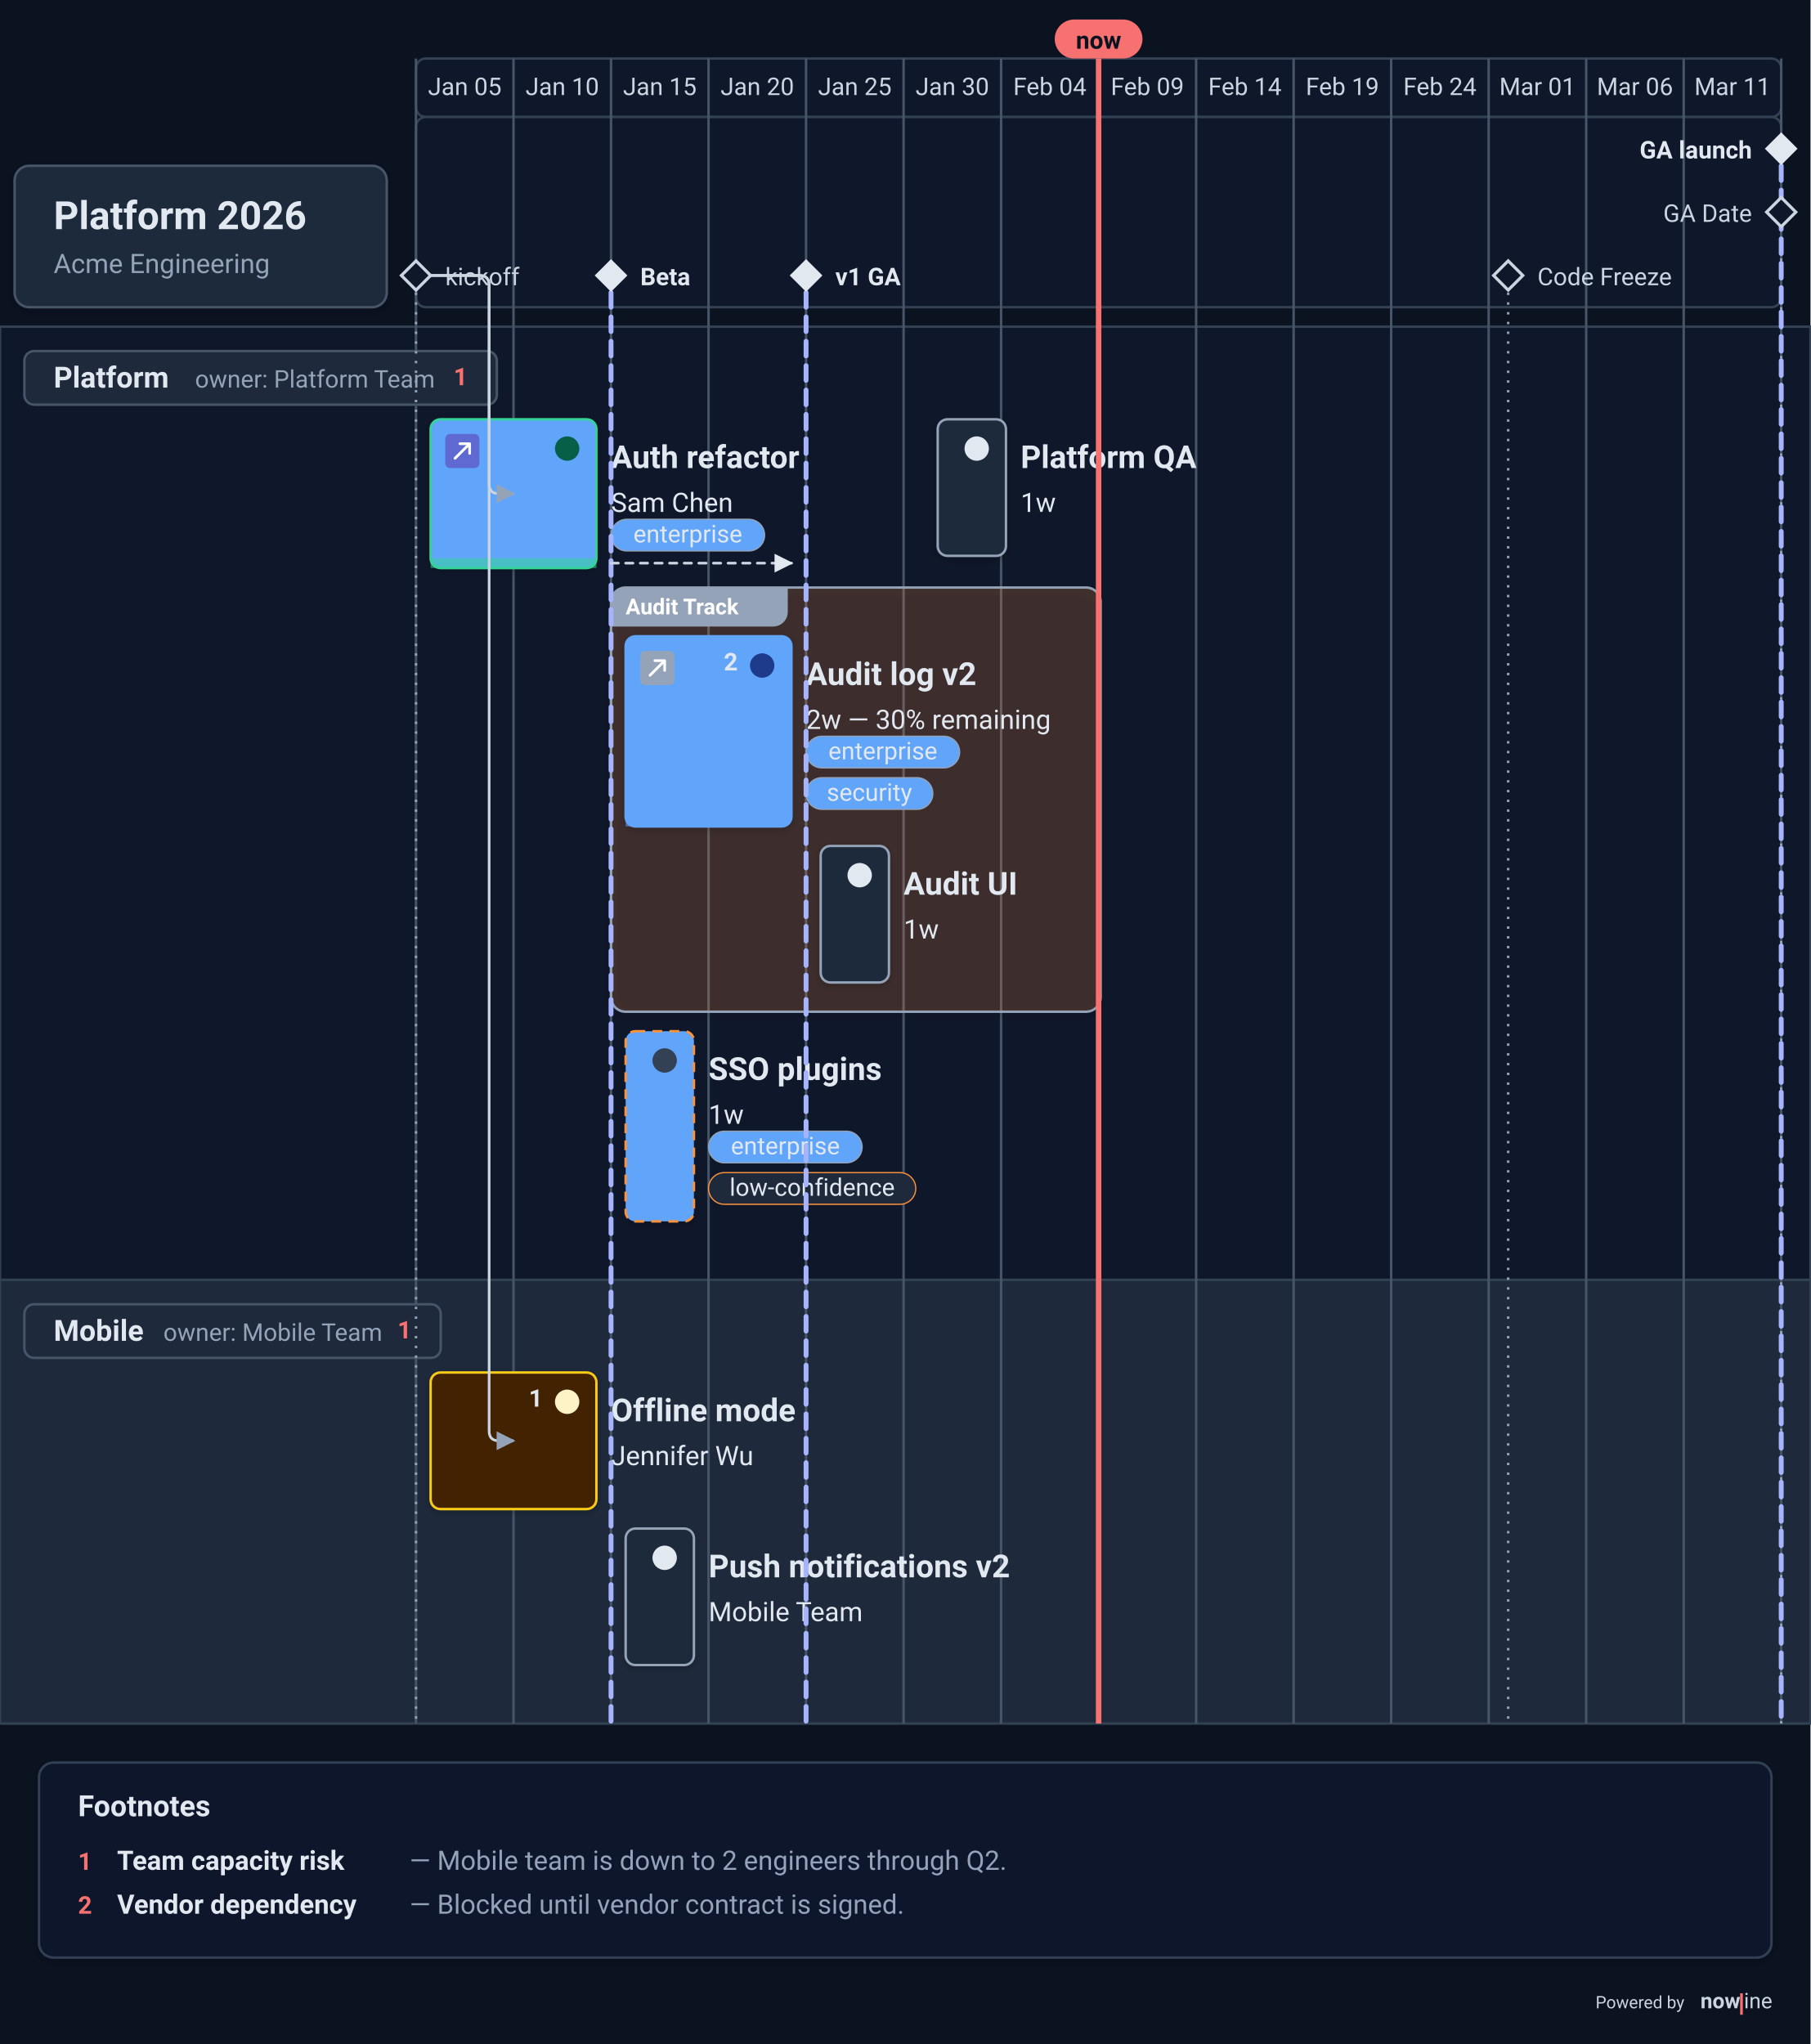
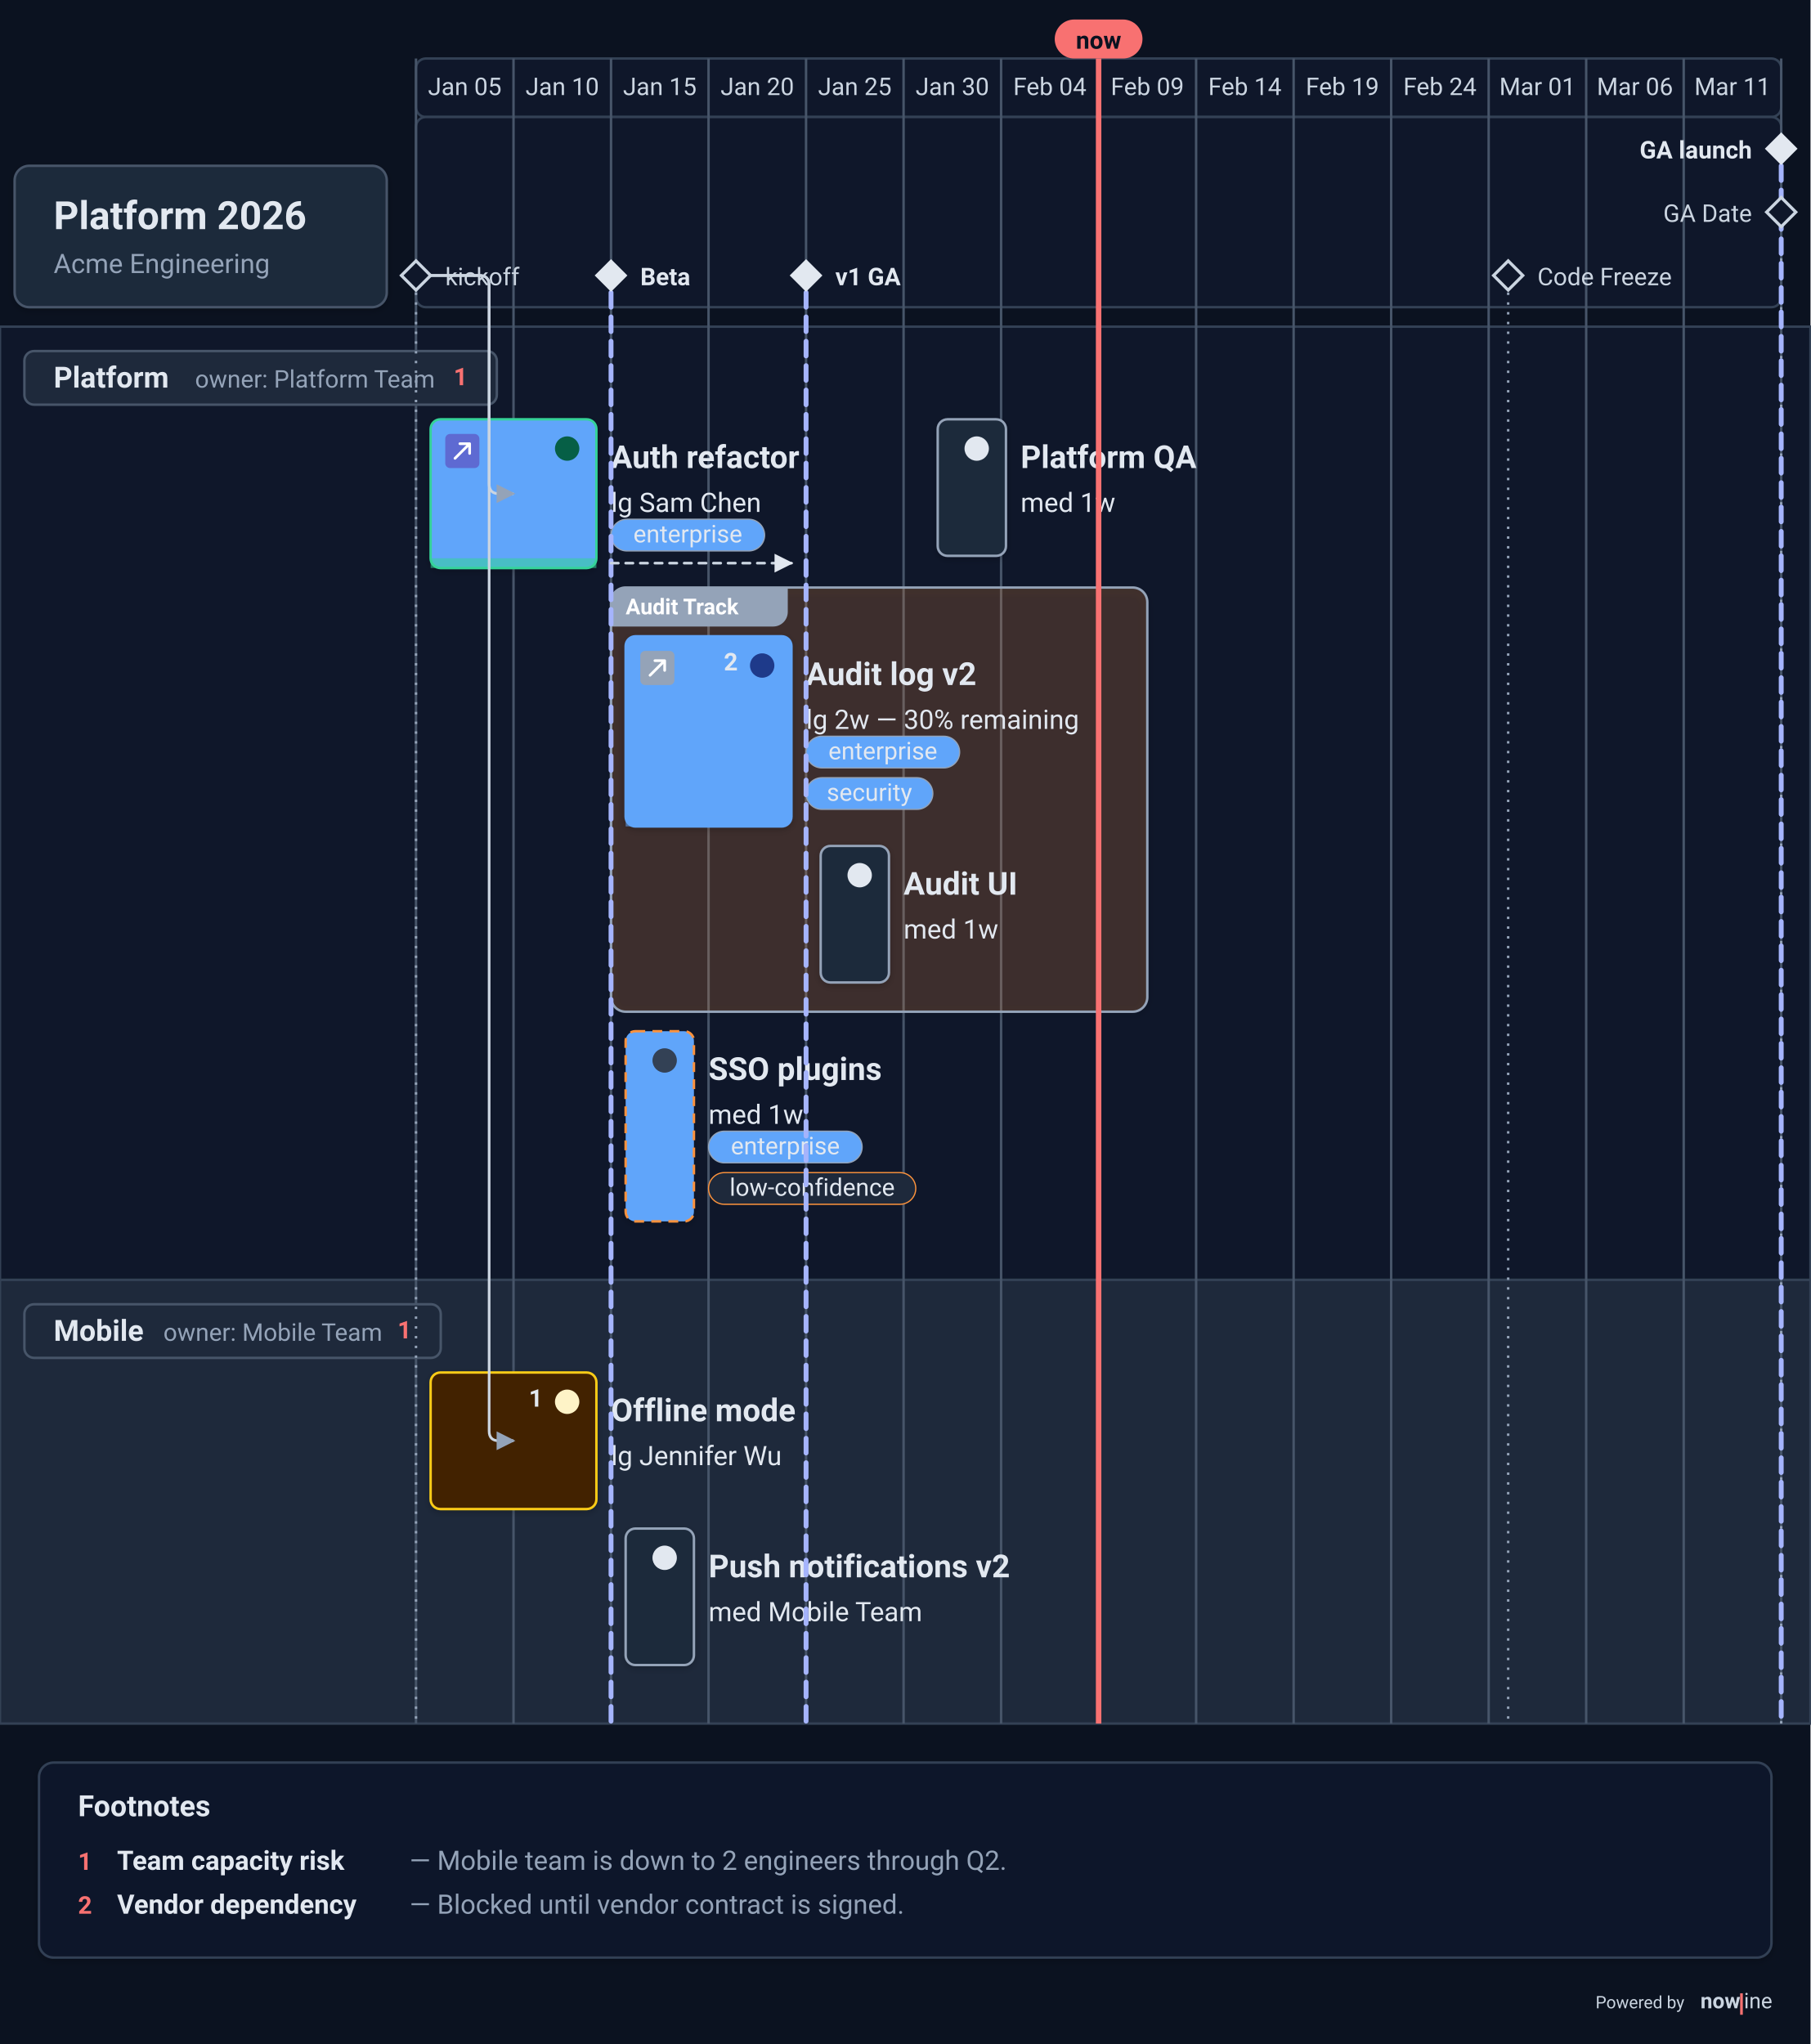
<svg xmlns="http://www.w3.org/2000/svg" data-generator="nowline" data-theme="dark" height="838.44" viewBox="0 0 742.64 838.44" width="742.64">
  <defs>
    <filter height="200%" id="nl-0-root-shadow-subtle" width="200%" x="-50%" y="-50%">
      <feGaussianBlur in="SourceAlpha" stdDeviation="1.5" />
      <feOffset dx="0" dy="1" result="offsetblur" />
      <feComponentTransfer>
        <feFuncA type="linear" slope="0.2" />
      </feComponentTransfer>
      <feMerge>
        <feMergeNode />
        <feMergeNode in="SourceGraphic" />
      </feMerge>
    </filter>
    <filter height="200%" id="nl-0-root-shadow-fuzzy" width="200%" x="-50%" y="-50%">
      <feGaussianBlur in="SourceAlpha" stdDeviation="5" />
      <feOffset dx="0" dy="3" result="offsetblur" />
      <feComponentTransfer>
        <feFuncA type="linear" slope="0.3" />
      </feComponentTransfer>
      <feMerge>
        <feMergeNode />
        <feMergeNode in="SourceGraphic" />
      </feMerge>
    </filter>
    <filter height="200%" id="nl-0-root-shadow-hard" width="200%" x="-50%" y="-50%">
      <feGaussianBlur in="SourceAlpha" stdDeviation="0" />
      <feOffset dx="2" dy="2" result="offsetblur" />
      <feComponentTransfer>
        <feFuncA type="linear" slope="0.45" />
      </feComponentTransfer>
      <feMerge>
        <feMergeNode />
        <feMergeNode in="SourceGraphic" />
      </feMerge>
    </filter>
    <marker id="nl-arrow" viewBox="0 0 10 10" refX="9" refY="5" markerWidth="7" markerHeight="7" orient="auto">
      <path d="M 0 0 L 10 5 L 0 10 z" fill="#94a3b8" />
    </marker>
    <marker id="nl-arrow-light" viewBox="0 0 10 10" refX="9" refY="5" markerWidth="7" markerHeight="7" orient="auto">
      <path d="M 0 0 L 10 5 L 0 10 z" fill="#64748b" />
    </marker>
    <marker id="nl-arrow-dark" viewBox="0 0 10 10" refX="9" refY="5" markerWidth="7" markerHeight="7" orient="auto">
      <path d="M 0 0 L 10 5 L 0 10 z" fill="#e2e8f0" />
    </marker>
  </defs>
  <rect fill="#0b1220" height="838.44" width="742.64" x="0" y="0" />
  <g data-layer="timeline">
    <rect fill="#0f172a" height="24" rx="4" ry="4" stroke="#334155" stroke-width="1" width="560" x="170.64" y="24" />
    <rect fill="#0f172a" height="78" rx="4" ry="4" stroke="#334155" stroke-width="1" width="560" x="170.64" y="48" />
    <text fill="#cbd5e1" font-family="system-ui, -apple-system, &quot;Segoe UI&quot;, Roboto, sans-serif" font-size="10" text-anchor="middle" x="190.64" y="39">Jan 05</text>
    <text fill="#cbd5e1" font-family="system-ui, -apple-system, &quot;Segoe UI&quot;, Roboto, sans-serif" font-size="10" text-anchor="middle" x="230.64" y="39">Jan 10</text>
    <text fill="#cbd5e1" font-family="system-ui, -apple-system, &quot;Segoe UI&quot;, Roboto, sans-serif" font-size="10" text-anchor="middle" x="270.64" y="39">Jan 15</text>
    <text fill="#cbd5e1" font-family="system-ui, -apple-system, &quot;Segoe UI&quot;, Roboto, sans-serif" font-size="10" text-anchor="middle" x="310.64" y="39">Jan 20</text>
    <text fill="#cbd5e1" font-family="system-ui, -apple-system, &quot;Segoe UI&quot;, Roboto, sans-serif" font-size="10" text-anchor="middle" x="350.64" y="39">Jan 25</text>
    <text fill="#cbd5e1" font-family="system-ui, -apple-system, &quot;Segoe UI&quot;, Roboto, sans-serif" font-size="10" text-anchor="middle" x="390.64" y="39">Jan 30</text>
    <text fill="#cbd5e1" font-family="system-ui, -apple-system, &quot;Segoe UI&quot;, Roboto, sans-serif" font-size="10" text-anchor="middle" x="430.64" y="39">Feb 04</text>
    <text fill="#cbd5e1" font-family="system-ui, -apple-system, &quot;Segoe UI&quot;, Roboto, sans-serif" font-size="10" text-anchor="middle" x="470.64" y="39">Feb 09</text>
    <text fill="#cbd5e1" font-family="system-ui, -apple-system, &quot;Segoe UI&quot;, Roboto, sans-serif" font-size="10" text-anchor="middle" x="510.64" y="39">Feb 14</text>
    <text fill="#cbd5e1" font-family="system-ui, -apple-system, &quot;Segoe UI&quot;, Roboto, sans-serif" font-size="10" text-anchor="middle" x="550.64" y="39">Feb 19</text>
    <text fill="#cbd5e1" font-family="system-ui, -apple-system, &quot;Segoe UI&quot;, Roboto, sans-serif" font-size="10" text-anchor="middle" x="590.64" y="39">Feb 24</text>
    <text fill="#cbd5e1" font-family="system-ui, -apple-system, &quot;Segoe UI&quot;, Roboto, sans-serif" font-size="10" text-anchor="middle" x="630.64" y="39">Mar 01</text>
    <text fill="#cbd5e1" font-family="system-ui, -apple-system, &quot;Segoe UI&quot;, Roboto, sans-serif" font-size="10" text-anchor="middle" x="670.64" y="39">Mar 06</text>
    <text fill="#cbd5e1" font-family="system-ui, -apple-system, &quot;Segoe UI&quot;, Roboto, sans-serif" font-size="10" text-anchor="middle" x="710.64" y="39">Mar 11</text>
  </g>
  <g data-id="platform" data-layer="swimlane-bg">
    <rect fill="#0f172a" height="391" stroke="#334155" stroke-width="1" width="742.64" x="0" y="134" />
  </g>
  <g data-id="mobile" data-layer="swimlane-bg">
    <rect fill="#1e293b" height="182" stroke="#334155" stroke-width="1" width="742.64" x="0" y="525" />
  </g>
  <g data-layer="grid">
    <line stroke="#475569" stroke-width="1" x1="170.64" x2="170.64" y1="24" y2="707" />
    <line stroke="#475569" stroke-width="1" x1="210.64" x2="210.64" y1="24" y2="707" />
    <line stroke="#475569" stroke-width="1" x1="250.64" x2="250.64" y1="24" y2="707" />
    <line stroke="#475569" stroke-width="1" x1="290.64" x2="290.64" y1="24" y2="707" />
    <line stroke="#475569" stroke-width="1" x1="330.64" x2="330.64" y1="24" y2="707" />
    <line stroke="#475569" stroke-width="1" x1="370.64" x2="370.64" y1="24" y2="707" />
    <line stroke="#475569" stroke-width="1" x1="410.64" x2="410.64" y1="24" y2="707" />
    <line stroke="#475569" stroke-width="1" x1="450.64" x2="450.64" y1="24" y2="707" />
    <line stroke="#475569" stroke-width="1" x1="490.64" x2="490.64" y1="24" y2="707" />
    <line stroke="#475569" stroke-width="1" x1="530.64" x2="530.64" y1="24" y2="707" />
    <line stroke="#475569" stroke-width="1" x1="570.64" x2="570.64" y1="24" y2="707" />
    <line stroke="#475569" stroke-width="1" x1="610.64" x2="610.64" y1="24" y2="707" />
    <line stroke="#475569" stroke-width="1" x1="650.64" x2="650.64" y1="24" y2="707" />
    <line stroke="#475569" stroke-width="1" x1="690.64" x2="690.64" y1="24" y2="707" />
    <line stroke="#475569" stroke-width="1" x1="730.64" x2="730.64" y1="24" y2="707" />
  </g>
  <g data-id="platform" data-layer="swimlane">
    <rect fill="#1e293b" height="22" rx="4" ry="4" stroke="#475569" stroke-width="1" width="193.8" x="10" y="144" />
    <text fill="#e2e8f0" font-family="system-ui, -apple-system, &quot;Segoe UI&quot;, Roboto, sans-serif" font-size="12" font-weight="600" x="22" y="159">Platform</text>
    <text fill="#94a3b8" font-family="system-ui, -apple-system, &quot;Segoe UI&quot;, Roboto, sans-serif" font-size="10" x="80" y="159">owner: Platform Team</text>
    <text fill="#f87171" font-family="system-ui, -apple-system, &quot;Segoe UI&quot;, Roboto, sans-serif" font-size="10" font-weight="700" text-anchor="end" x="191.8" y="158">1</text>
    <g data-id="auth-refactor" data-layer="item">
      <rect fill="#60a5fa" filter="url(#nl-0-root-shadow-subtle)" height="61" rx="4" ry="4" stroke="#34d399" stroke-width="1" width="68" x="176.64" y="172" />
      <rect fill="#34d399" height="4" opacity="0.55" width="68" x="176.64" y="229" />
      <circle cx="232.64" cy="184" fill="#065f46" r="5" />
      <text fill="#e2e8f0" font-family="system-ui, -apple-system, &quot;Segoe UI&quot;, Roboto, sans-serif" font-size="13" font-weight="600" x="250.64" y="192">Auth refactor</text>
-       <text fill="#e2e8f0" font-family="system-ui, -apple-system, &quot;Segoe UI&quot;, Roboto, sans-serif" font-size="11" x="250.64" y="210">Sam Chen</text>
+       <text fill="#e2e8f0" font-family="system-ui, -apple-system, &quot;Segoe UI&quot;, Roboto, sans-serif" font-size="11" x="250.64" y="210">lg Sam Chen</text>
      <a href="https://linear.app/acme/issue/ENG-123" rel="noopener" target="_blank">
        <rect fill="#5e6ad2" height="14" rx="2" ry="2" width="14" x="182.64" y="178" />
        <path d="M186.64 188 L192.64 182 M188.64 182 H192.64 V186" fill="none" stroke="#ffffff" stroke-linecap="round" stroke-linejoin="round" stroke-width="1.1" />
      </a>
      <rect fill="#60a5fa" height="13" rx="6.5" ry="6.5" stroke="#94a3b8" stroke-width="0.5" width="63" x="250.64" y="213" />
      <text fill="#e2e8f0" font-family="system-ui, -apple-system, &quot;Segoe UI&quot;, Roboto, sans-serif" font-size="10" font-style="normal" font-weight="400" text-anchor="middle" x="282.14" y="222.5">enterprise</text>
    </g>
    <g data-layer="parallel">
      <g data-id="audit-track" data-layer="group">
-         <rect fill="#fb923c" fill-opacity="0.18" filter="url(#nl-0-root-shadow-subtle)" height="174" rx="6" ry="6" stroke="#94a3b8" stroke-width="1" width="200.84" x="250.64" y="241" />
+         <rect fill="#fb923c" fill-opacity="0.18" filter="url(#nl-0-root-shadow-subtle)" height="174" rx="6" ry="6" stroke="#94a3b8" stroke-width="1" width="219.98" x="250.64" y="241" />
        <path d="M256.64 241H323.14V251A6 6 0 0 1 317.14 257H250.64V247A6 6 0 0 1 256.64 241Z" fill="#94a3b8" />
        <text fill="#ffffff" font-family="system-ui, -apple-system, &quot;Segoe UI&quot;, Roboto, sans-serif" font-size="9" font-weight="600" x="256.64" y="252">Audit Track</text>
        <g data-id="audit-log" data-layer="item">
          <rect fill="#60a5fa" filter="url(#nl-0-root-shadow-subtle)" height="78" rx="4" ry="4" stroke="#60a5fa" stroke-width="1" width="68" x="256.64" y="261" />
          <rect fill="#60a5fa" height="4" opacity="0.55" width="47.6" x="256.64" y="335" />
          <circle cx="312.64" cy="273" fill="#1e3a8a" r="5" />
          <text fill="#e2e8f0" font-family="system-ui, -apple-system, &quot;Segoe UI&quot;, Roboto, sans-serif" font-size="13" font-weight="600" x="330.64" y="281">Audit log v2</text>
-           <text fill="#e2e8f0" font-family="system-ui, -apple-system, &quot;Segoe UI&quot;, Roboto, sans-serif" font-size="11" x="330.64" y="299">2w — 30% remaining</text>
+           <text fill="#e2e8f0" font-family="system-ui, -apple-system, &quot;Segoe UI&quot;, Roboto, sans-serif" font-size="11" x="330.64" y="299">lg 2w — 30% remaining</text>
          <text fill="#e2e8f0" font-family="system-ui, -apple-system, &quot;Segoe UI&quot;, Roboto, sans-serif" font-size="10" font-weight="700" text-anchor="end" x="302.64" y="275">2</text>
          <a href="https://wiki.acme.com/audit" rel="noopener" target="_blank">
            <rect fill="#94a3b8" height="14" rx="2" ry="2" width="14" x="262.64" y="267" />
            <path d="M266.64 277 L272.64 271 M268.64 271 H272.64 V275" fill="none" stroke="#ffffff" stroke-linecap="round" stroke-linejoin="round" stroke-width="1.1" />
          </a>
          <rect fill="#60a5fa" height="13" rx="6.5" ry="6.5" stroke="#94a3b8" stroke-width="0.5" width="63" x="330.64" y="302" />
          <text fill="#e2e8f0" font-family="system-ui, -apple-system, &quot;Segoe UI&quot;, Roboto, sans-serif" font-size="10" font-style="normal" font-weight="400" text-anchor="middle" x="362.14" y="311.5">enterprise</text>
          <rect fill="#60a5fa" height="13" rx="6.5" ry="6.5" stroke="#94a3b8" stroke-width="0.5" width="52" x="330.64" y="319" />
          <text fill="#e2e8f0" font-family="system-ui, -apple-system, &quot;Segoe UI&quot;, Roboto, sans-serif" font-size="10" font-style="normal" font-weight="400" text-anchor="middle" x="356.64" y="328.5">security</text>
        </g>
        <g data-id="audit-ui" data-layer="item">
          <rect fill="#1e293b" filter="url(#nl-0-root-shadow-subtle)" height="56" rx="4" ry="4" stroke="#94a3b8" stroke-width="1" width="28" x="336.64" y="347" />
          <circle cx="352.64" cy="359" fill="#e2e8f0" r="5" />
          <text fill="#e2e8f0" font-family="system-ui, -apple-system, &quot;Segoe UI&quot;, Roboto, sans-serif" font-size="13" font-weight="600" x="370.64" y="367">Audit UI</text>
-           <text fill="#e2e8f0" font-family="system-ui, -apple-system, &quot;Segoe UI&quot;, Roboto, sans-serif" font-size="11" x="370.64" y="385">1w</text>
+           <text fill="#e2e8f0" font-family="system-ui, -apple-system, &quot;Segoe UI&quot;, Roboto, sans-serif" font-size="11" x="370.64" y="385">med 1w</text>
        </g>
      </g>
      <g data-id="sso" data-layer="item">
        <rect fill="#60a5fa" filter="url(#nl-0-root-shadow-subtle)" height="78" rx="4" ry="4" stroke="#fb923c" stroke-dasharray="4 3" stroke-width="1" width="28" x="256.64" y="423" />
        <circle cx="272.64" cy="435" fill="#334155" r="5" />
        <text fill="#e2e8f0" font-family="system-ui, -apple-system, &quot;Segoe UI&quot;, Roboto, sans-serif" font-size="13" font-weight="600" x="290.64" y="443">SSO plugins</text>
-         <text fill="#e2e8f0" font-family="system-ui, -apple-system, &quot;Segoe UI&quot;, Roboto, sans-serif" font-size="11" x="290.64" y="461">1w</text>
+         <text fill="#e2e8f0" font-family="system-ui, -apple-system, &quot;Segoe UI&quot;, Roboto, sans-serif" font-size="11" x="290.64" y="461">med 1w</text>
        <rect fill="#60a5fa" height="13" rx="6.5" ry="6.5" stroke="#94a3b8" stroke-width="0.5" width="63" x="290.64" y="464" />
        <text fill="#e2e8f0" font-family="system-ui, -apple-system, &quot;Segoe UI&quot;, Roboto, sans-serif" font-size="10" font-style="normal" font-weight="400" text-anchor="middle" x="322.14" y="473.5">enterprise</text>
        <rect fill="#1e293b" height="13" rx="6.5" ry="6.5" stroke="#fb923c" stroke-width="0.5" width="85" x="290.64" y="481" />
        <text fill="#e2e8f0" font-family="system-ui, -apple-system, &quot;Segoe UI&quot;, Roboto, sans-serif" font-size="10" font-style="normal" font-weight="400" text-anchor="middle" x="333.14" y="490.5">low-confidence</text>
      </g>
    </g>
    <g data-id="platform-qa" data-layer="item">
      <rect fill="#1e293b" filter="url(#nl-0-root-shadow-subtle)" height="56" rx="4" ry="4" stroke="#94a3b8" stroke-width="1" width="28" x="384.64" y="172" />
      <circle cx="400.64" cy="184" fill="#e2e8f0" r="5" />
      <text fill="#e2e8f0" font-family="system-ui, -apple-system, &quot;Segoe UI&quot;, Roboto, sans-serif" font-size="13" font-weight="600" x="418.64" y="192">Platform QA</text>
-       <text fill="#e2e8f0" font-family="system-ui, -apple-system, &quot;Segoe UI&quot;, Roboto, sans-serif" font-size="11" x="418.64" y="210">1w</text>
+       <text fill="#e2e8f0" font-family="system-ui, -apple-system, &quot;Segoe UI&quot;, Roboto, sans-serif" font-size="11" x="418.64" y="210">med 1w</text>
    </g>
  </g>
  <g data-id="mobile" data-layer="swimlane">
    <rect fill="#1e293b" height="22" rx="4" ry="4" stroke="#475569" stroke-width="1" width="170.8" x="10" y="535" />
    <text fill="#e2e8f0" font-family="system-ui, -apple-system, &quot;Segoe UI&quot;, Roboto, sans-serif" font-size="12" font-weight="600" x="22" y="550">Mobile</text>
    <text fill="#94a3b8" font-family="system-ui, -apple-system, &quot;Segoe UI&quot;, Roboto, sans-serif" font-size="10" x="67" y="550">owner: Mobile Team</text>
    <text fill="#f87171" font-family="system-ui, -apple-system, &quot;Segoe UI&quot;, Roboto, sans-serif" font-size="10" font-weight="700" text-anchor="end" x="168.8" y="549">1</text>
    <g data-id="offline" data-layer="item">
      <rect fill="#422006" filter="url(#nl-0-root-shadow-subtle)" height="56" rx="4" ry="4" stroke="#facc15" stroke-width="1" width="68" x="176.64" y="563" />
      <circle cx="232.64" cy="575" fill="#fef3c7" r="5" />
      <text fill="#e2e8f0" font-family="system-ui, -apple-system, &quot;Segoe UI&quot;, Roboto, sans-serif" font-size="13" font-weight="600" x="250.64" y="583">Offline mode</text>
-       <text fill="#e2e8f0" font-family="system-ui, -apple-system, &quot;Segoe UI&quot;, Roboto, sans-serif" font-size="11" x="250.64" y="601">Jennifer Wu</text>
+       <text fill="#e2e8f0" font-family="system-ui, -apple-system, &quot;Segoe UI&quot;, Roboto, sans-serif" font-size="11" x="250.64" y="601">lg Jennifer Wu</text>
      <text fill="#e2e8f0" font-family="system-ui, -apple-system, &quot;Segoe UI&quot;, Roboto, sans-serif" font-size="10" font-weight="700" text-anchor="end" x="222.64" y="577">1</text>
    </g>
    <g data-id="push-v2" data-layer="item">
      <rect fill="#1e293b" filter="url(#nl-0-root-shadow-subtle)" height="56" rx="4" ry="4" stroke="#94a3b8" stroke-width="1" width="28" x="256.64" y="627" />
      <circle cx="272.64" cy="639" fill="#e2e8f0" r="5" />
      <text fill="#e2e8f0" font-family="system-ui, -apple-system, &quot;Segoe UI&quot;, Roboto, sans-serif" font-size="13" font-weight="600" x="290.64" y="647">Push notifications v2</text>
-       <text fill="#e2e8f0" font-family="system-ui, -apple-system, &quot;Segoe UI&quot;, Roboto, sans-serif" font-size="11" x="290.64" y="665">Mobile Team</text>
+       <text fill="#e2e8f0" font-family="system-ui, -apple-system, &quot;Segoe UI&quot;, Roboto, sans-serif" font-size="11" x="290.64" y="665">med Mobile Team</text>
    </g>
  </g>
  <path d="M170.64 113 L196.64 113 Q200.64 113 200.64 117 L200.64 198.5 Q200.64 202.5 204.64 202.5 L210.64 202.5" fill="none" marker-end="url(#nl-arrow)" stroke="#cbd5e1" stroke-linejoin="round" stroke-width="1.1" />
  <path d="M170.64 113 L196.64 113 Q200.64 113 200.64 117 L200.64 587 Q200.64 591 204.64 591 L210.64 591" fill="none" marker-end="url(#nl-arrow)" stroke="#cbd5e1" stroke-linejoin="round" stroke-width="1.1" />
  <line stroke="#94a3b8" stroke-dasharray="1 3" stroke-width="1" x1="170.64" x2="170.64" y1="120" y2="707" />
  <line stroke="#94a3b8" stroke-dasharray="1 3" stroke-width="1" x1="618.64" x2="618.64" y1="120" y2="707" />
  <line stroke="#94a3b8" stroke-dasharray="1 3" stroke-width="1" x1="730.64" x2="730.64" y1="94" y2="707" />
  <line stroke="#a5b4fc" stroke-dasharray="6 4" stroke-linecap="round" stroke-width="2" x1="250.64" x2="250.64" y1="120" y2="707" />
  <line stroke="#a5b4fc" stroke-dasharray="6 4" stroke-linecap="round" stroke-width="2" x1="330.64" x2="330.64" y1="120" y2="707" />
  <path d="M250.64 231 H324.64" fill="none" marker-end="url(#nl-arrow-dark)" stroke="#cbd5e1" stroke-dasharray="3 3" stroke-linecap="round" stroke-width="1.1" />
  <line stroke="#a5b4fc" stroke-dasharray="6 4" stroke-linecap="round" stroke-width="2" x1="730.64" x2="730.64" y1="68" y2="707" />
  <g data-id="kickoff" data-layer="anchor">
    <path d="M170.64 107 L176.64 113 L170.64 119 L164.64 113 Z" fill="#0f172a" stroke="#cbd5e1" stroke-width="1.25" />
    <text fill="#cbd5e1" font-family="system-ui, -apple-system, &quot;Segoe UI&quot;, Roboto, sans-serif" font-size="10" x="182.64" y="117">kickoff</text>
  </g>
  <g data-id="code-freeze" data-layer="anchor">
    <path d="M618.64 107 L624.64 113 L618.64 119 L612.64 113 Z" fill="#0f172a" stroke="#cbd5e1" stroke-width="1.25" />
    <text fill="#cbd5e1" font-family="system-ui, -apple-system, &quot;Segoe UI&quot;, Roboto, sans-serif" font-size="10" x="630.64" y="117">Code Freeze</text>
  </g>
  <g data-id="ga-date" data-layer="anchor">
    <path d="M730.64 81 L736.64 87 L730.64 93 L724.64 87 Z" fill="#0f172a" stroke="#cbd5e1" stroke-width="1.25" />
    <text fill="#cbd5e1" font-family="system-ui, -apple-system, &quot;Segoe UI&quot;, Roboto, sans-serif" font-size="10" text-anchor="end" x="718.64" y="91">GA Date</text>
  </g>
  <g data-id="beta" data-layer="milestone">
    <path d="M250.64 107 L256.64 113 L250.64 119 L244.64 113 Z" fill="#e2e8f0" stroke="#e2e8f0" stroke-width="1" />
    <text fill="#e2e8f0" font-family="system-ui, -apple-system, &quot;Segoe UI&quot;, Roboto, sans-serif" font-size="10" font-weight="600" x="262.64" y="117">Beta</text>
  </g>
  <g data-id="v1-ga" data-layer="milestone">
    <path d="M330.64 107 L336.64 113 L330.64 119 L324.64 113 Z" fill="#e2e8f0" stroke="#e2e8f0" stroke-width="1" />
    <text fill="#e2e8f0" font-family="system-ui, -apple-system, &quot;Segoe UI&quot;, Roboto, sans-serif" font-size="10" font-weight="600" x="342.64" y="117">v1 GA</text>
  </g>
  <g data-id="ga-launch" data-layer="milestone">
    <path d="M730.64 55 L736.64 61 L730.64 67 L724.64 61 Z" fill="#e2e8f0" stroke="#e2e8f0" stroke-width="1" />
    <text fill="#e2e8f0" font-family="system-ui, -apple-system, &quot;Segoe UI&quot;, Roboto, sans-serif" font-size="10" font-weight="600" text-anchor="end" x="718.64" y="65">GA launch</text>
  </g>
  <g data-layer="nowline">
    <line stroke="#f87171" stroke-width="2.25" x1="450.64" x2="450.64" y1="24" y2="707" />
    <rect fill="#f87171" height="16" rx="8" ry="8" width="36" x="432.64" y="8" />
    <text fill="#0b1220" font-family="system-ui, -apple-system, &quot;Segoe UI&quot;, Roboto, sans-serif" font-size="10" font-weight="700" text-anchor="middle" x="450.64" y="20">now</text>
  </g>
  <g data-layer="footnotes">
    <rect fill="#0f172a" filter="url(#nl-0-root-shadow-subtle)" height="80" rx="6" ry="6" stroke="#334155" stroke-width="1" width="710.64" x="16" y="723" />
    <text fill="#e2e8f0" font-family="system-ui, -apple-system, &quot;Segoe UI&quot;, Roboto, sans-serif" font-size="12" font-weight="700" x="32" y="745">Footnotes</text>
    <text fill="#f87171" font-family="system-ui, -apple-system, &quot;Segoe UI&quot;, Roboto, sans-serif" font-size="10" font-weight="700" x="32" y="767">1</text>
    <text fill="#e2e8f0" font-family="system-ui, -apple-system, &quot;Segoe UI&quot;, Roboto, sans-serif" font-size="11" font-weight="600" x="48" y="767">Team capacity risk</text>
    <text fill="#94a3b8" font-family="system-ui, -apple-system, &quot;Segoe UI&quot;, Roboto, sans-serif" font-size="11" x="168" y="767">— Mobile team is down to 2 engineers through Q2.</text>
    <text fill="#f87171" font-family="system-ui, -apple-system, &quot;Segoe UI&quot;, Roboto, sans-serif" font-size="10" font-weight="700" x="32" y="785">2</text>
    <text fill="#e2e8f0" font-family="system-ui, -apple-system, &quot;Segoe UI&quot;, Roboto, sans-serif" font-size="11" font-weight="600" x="48" y="785">Vendor dependency</text>
    <text fill="#94a3b8" font-family="system-ui, -apple-system, &quot;Segoe UI&quot;, Roboto, sans-serif" font-size="11" x="168" y="785">— Blocked until vendor contract is signed.</text>
  </g>
  <g data-id="nl-0-root-header" data-layer="header">
    <rect fill="#1e293b" filter="url(#nl-0-root-shadow-subtle)" height="58" rx="6" ry="6" stroke="#475569" stroke-width="1" width="152.64" x="6" y="68" />
    <text fill="#e2e8f0" font-family="system-ui, -apple-system, &quot;Segoe UI&quot;, Roboto, sans-serif" font-size="16" font-weight="600" x="22" y="94">Platform 2026</text>
    <text fill="#94a3b8" font-family="system-ui, -apple-system, &quot;Segoe UI&quot;, Roboto, sans-serif" font-size="11" x="22" y="112">Acme Engineering</text>
  </g>
  <a aria-label="Powered by nowline" href="https://nowline.io" rel="noopener" target="_blank">
    <g data-layer="attribution">
      <g transform="translate(654.48 815) scale(0.22)">
        <text fill="#cbd5e1" font-family="system-ui, -apple-system, &quot;Segoe UI&quot;, Roboto, sans-serif" font-size="32" font-weight="400" x="0" y="40">Powered by</text>
        <text fill="#cbd5e1" font-family="system-ui, -apple-system, &quot;Segoe UI&quot;, Roboto, sans-serif" font-size="40" font-weight="700" x="195.6" y="40">now</text>
        <rect fill="#f87171" height="40" width="5" x="269.6" y="12" />
        <text fill="#cbd5e1" font-family="system-ui, -apple-system, &quot;Segoe UI&quot;, Roboto, sans-serif" font-size="40" font-weight="400" x="276.6" y="40">ine</text>
      </g>
    </g>
  </a>
</svg>
